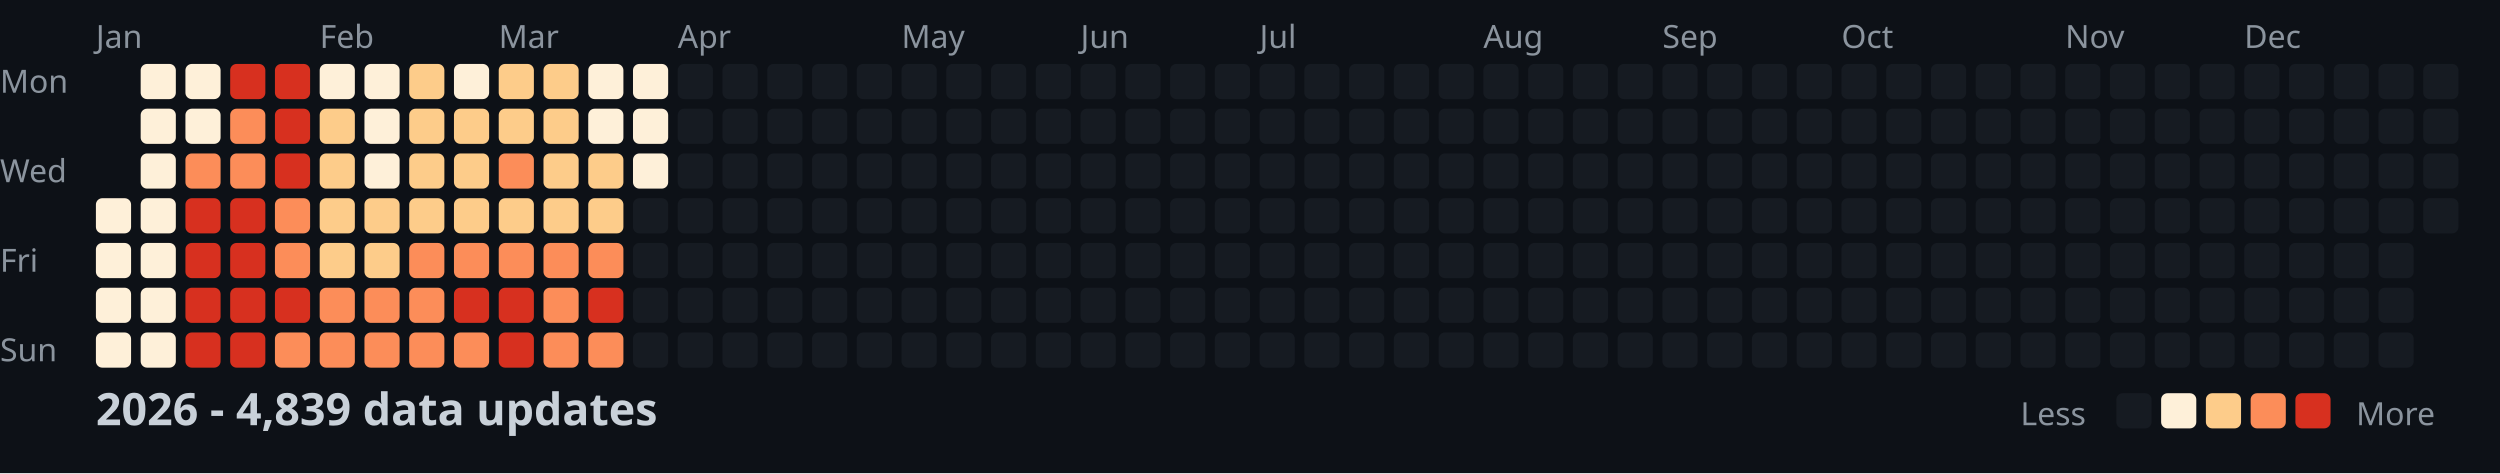
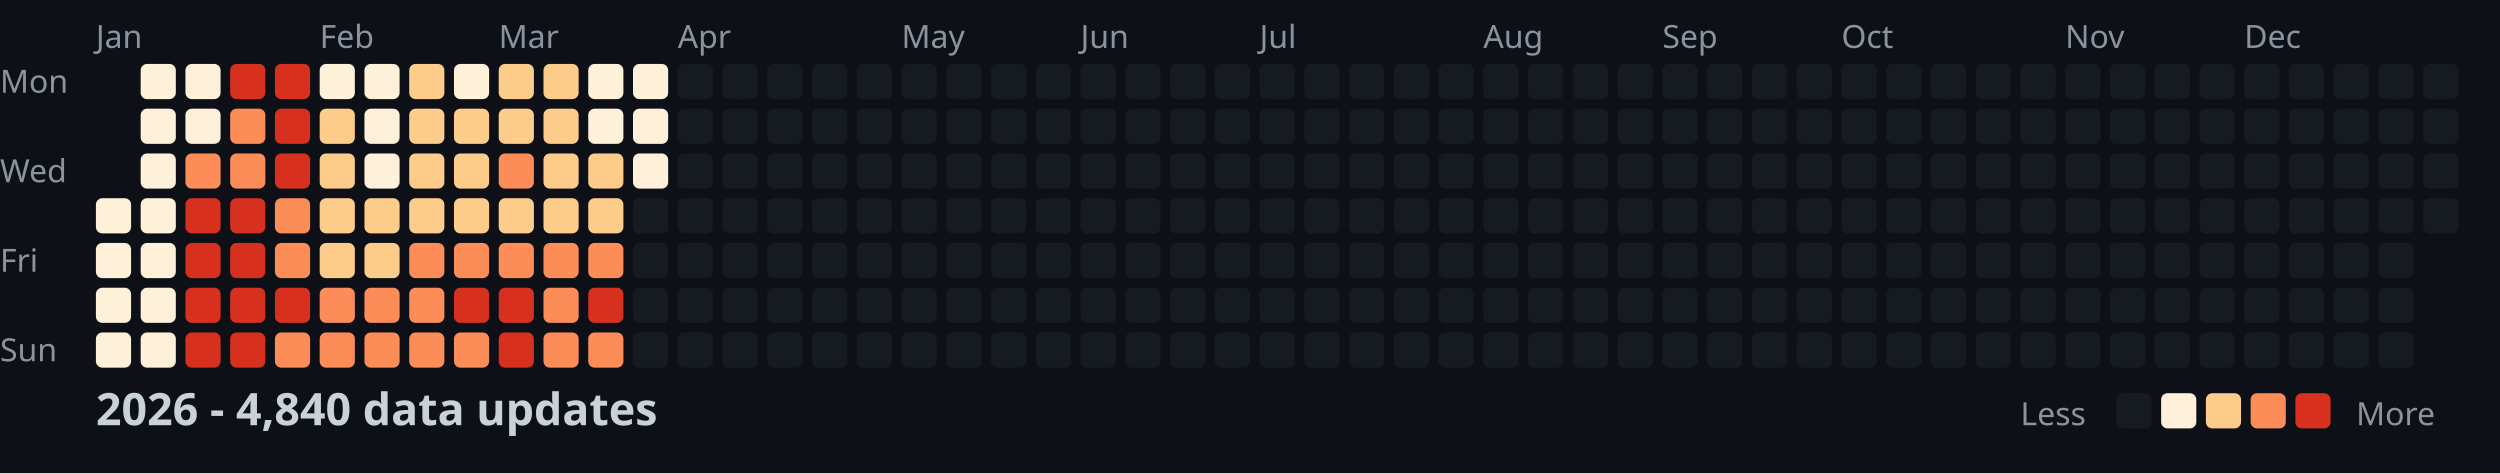
<svg xmlns="http://www.w3.org/2000/svg" width="782" height="148">
  <style>
    .month { font: 10px sans-serif; fill: #8b949e; }
    .day { font: 10px sans-serif; fill: #8b949e; }
    .title { font: bold 14px sans-serif; fill: #c9d1d9; }
    .legend { font: 10px sans-serif; fill: #8b949e; }
  </style>
  <rect width="100%" height="100%" fill="#0d1117" />
  <text x="0" y="29" class="day">Mon</text>
  <text x="0" y="57" class="day">Wed</text>
  <text x="0" y="85" class="day">Fri</text>
  <text x="0" y="113" class="day">Sun</text>
  <text x="30" y="15" class="month">Jan</text>
  <text x="100" y="15" class="month">Feb</text>
  <text x="156" y="15" class="month">Mar</text>
  <text x="212" y="15" class="month">Apr</text>
  <text x="282" y="15" class="month">May</text>
  <text x="338" y="15" class="month">Jun</text>
  <text x="394" y="15" class="month">Jul</text>
  <text x="464" y="15" class="month">Aug</text>
  <text x="520" y="15" class="month">Sep</text>
  <text x="576" y="15" class="month">Oct</text>
  <text x="646" y="15" class="month">Nov</text>
  <text x="702" y="15" class="month">Dec</text>
  <rect x="30" y="62" width="11" height="11" fill="#fef0d9" rx="2" />
  <rect x="30" y="76" width="11" height="11" fill="#fef0d9" rx="2" />
  <rect x="30" y="90" width="11" height="11" fill="#fef0d9" rx="2" />
  <rect x="30" y="104" width="11" height="11" fill="#fef0d9" rx="2" />
  <rect x="44" y="20" width="11" height="11" fill="#fef0d9" rx="2" />
  <rect x="44" y="34" width="11" height="11" fill="#fef0d9" rx="2" />
  <rect x="44" y="48" width="11" height="11" fill="#fef0d9" rx="2" />
  <rect x="44" y="62" width="11" height="11" fill="#fef0d9" rx="2" />
  <rect x="44" y="76" width="11" height="11" fill="#fef0d9" rx="2" />
  <rect x="44" y="90" width="11" height="11" fill="#fef0d9" rx="2" />
  <rect x="44" y="104" width="11" height="11" fill="#fef0d9" rx="2" />
  <rect x="58" y="20" width="11" height="11" fill="#fef0d9" rx="2" />
  <rect x="58" y="34" width="11" height="11" fill="#fef0d9" rx="2" />
  <rect x="58" y="48" width="11" height="11" fill="#fc8d59" rx="2" />
  <rect x="58" y="62" width="11" height="11" fill="#d7301f" rx="2" />
  <rect x="58" y="76" width="11" height="11" fill="#d7301f" rx="2" />
  <rect x="58" y="90" width="11" height="11" fill="#d7301f" rx="2" />
  <rect x="58" y="104" width="11" height="11" fill="#d7301f" rx="2" />
  <rect x="72" y="20" width="11" height="11" fill="#d7301f" rx="2" />
  <rect x="72" y="34" width="11" height="11" fill="#fc8d59" rx="2" />
  <rect x="72" y="48" width="11" height="11" fill="#fc8d59" rx="2" />
  <rect x="72" y="62" width="11" height="11" fill="#d7301f" rx="2" />
  <rect x="72" y="76" width="11" height="11" fill="#d7301f" rx="2" />
  <rect x="72" y="90" width="11" height="11" fill="#d7301f" rx="2" />
  <rect x="72" y="104" width="11" height="11" fill="#d7301f" rx="2" />
  <rect x="86" y="20" width="11" height="11" fill="#d7301f" rx="2" />
  <rect x="86" y="34" width="11" height="11" fill="#d7301f" rx="2" />
  <rect x="86" y="48" width="11" height="11" fill="#d7301f" rx="2" />
  <rect x="86" y="62" width="11" height="11" fill="#fc8d59" rx="2" />
  <rect x="86" y="76" width="11" height="11" fill="#fc8d59" rx="2" />
  <rect x="86" y="90" width="11" height="11" fill="#d7301f" rx="2" />
  <rect x="86" y="104" width="11" height="11" fill="#fc8d59" rx="2" />
  <rect x="100" y="20" width="11" height="11" fill="#fef0d9" rx="2" />
  <rect x="100" y="34" width="11" height="11" fill="#fdcc8a" rx="2" />
  <rect x="100" y="48" width="11" height="11" fill="#fdcc8a" rx="2" />
  <rect x="100" y="62" width="11" height="11" fill="#fdcc8a" rx="2" />
  <rect x="100" y="76" width="11" height="11" fill="#fdcc8a" rx="2" />
  <rect x="100" y="90" width="11" height="11" fill="#fc8d59" rx="2" />
  <rect x="100" y="104" width="11" height="11" fill="#fc8d59" rx="2" />
  <rect x="114" y="20" width="11" height="11" fill="#fef0d9" rx="2" />
  <rect x="114" y="34" width="11" height="11" fill="#fef0d9" rx="2" />
  <rect x="114" y="48" width="11" height="11" fill="#fef0d9" rx="2" />
  <rect x="114" y="62" width="11" height="11" fill="#fdcc8a" rx="2" />
  <rect x="114" y="76" width="11" height="11" fill="#fdcc8a" rx="2" />
  <rect x="114" y="90" width="11" height="11" fill="#fc8d59" rx="2" />
  <rect x="114" y="104" width="11" height="11" fill="#fc8d59" rx="2" />
  <rect x="128" y="20" width="11" height="11" fill="#fdcc8a" rx="2" />
  <rect x="128" y="34" width="11" height="11" fill="#fdcc8a" rx="2" />
  <rect x="128" y="48" width="11" height="11" fill="#fdcc8a" rx="2" />
  <rect x="128" y="62" width="11" height="11" fill="#fdcc8a" rx="2" />
  <rect x="128" y="76" width="11" height="11" fill="#fc8d59" rx="2" />
  <rect x="128" y="90" width="11" height="11" fill="#fc8d59" rx="2" />
  <rect x="128" y="104" width="11" height="11" fill="#fc8d59" rx="2" />
  <rect x="142" y="20" width="11" height="11" fill="#fef0d9" rx="2" />
  <rect x="142" y="34" width="11" height="11" fill="#fdcc8a" rx="2" />
  <rect x="142" y="48" width="11" height="11" fill="#fdcc8a" rx="2" />
  <rect x="142" y="62" width="11" height="11" fill="#fdcc8a" rx="2" />
  <rect x="142" y="76" width="11" height="11" fill="#fc8d59" rx="2" />
  <rect x="142" y="90" width="11" height="11" fill="#d7301f" rx="2" />
  <rect x="142" y="104" width="11" height="11" fill="#fc8d59" rx="2" />
  <rect x="156" y="20" width="11" height="11" fill="#fdcc8a" rx="2" />
  <rect x="156" y="34" width="11" height="11" fill="#fdcc8a" rx="2" />
  <rect x="156" y="48" width="11" height="11" fill="#fc8d59" rx="2" />
  <rect x="156" y="62" width="11" height="11" fill="#fdcc8a" rx="2" />
  <rect x="156" y="76" width="11" height="11" fill="#fc8d59" rx="2" />
  <rect x="156" y="90" width="11" height="11" fill="#d7301f" rx="2" />
  <rect x="156" y="104" width="11" height="11" fill="#d7301f" rx="2" />
  <rect x="170" y="20" width="11" height="11" fill="#fdcc8a" rx="2" />
  <rect x="170" y="34" width="11" height="11" fill="#fdcc8a" rx="2" />
  <rect x="170" y="48" width="11" height="11" fill="#fdcc8a" rx="2" />
  <rect x="170" y="62" width="11" height="11" fill="#fdcc8a" rx="2" />
  <rect x="170" y="76" width="11" height="11" fill="#fc8d59" rx="2" />
  <rect x="170" y="90" width="11" height="11" fill="#fc8d59" rx="2" />
  <rect x="170" y="104" width="11" height="11" fill="#fc8d59" rx="2" />
  <rect x="184" y="20" width="11" height="11" fill="#fef0d9" rx="2" />
  <rect x="184" y="34" width="11" height="11" fill="#fef0d9" rx="2" />
  <rect x="184" y="48" width="11" height="11" fill="#fdcc8a" rx="2" />
  <rect x="184" y="62" width="11" height="11" fill="#fdcc8a" rx="2" />
  <rect x="184" y="76" width="11" height="11" fill="#fc8d59" rx="2" />
  <rect x="184" y="90" width="11" height="11" fill="#d7301f" rx="2" />
  <rect x="184" y="104" width="11" height="11" fill="#fc8d59" rx="2" />
  <rect x="198" y="20" width="11" height="11" fill="#fef0d9" rx="2" />
  <rect x="198" y="34" width="11" height="11" fill="#fef0d9" rx="2" />
  <rect x="198" y="48" width="11" height="11" fill="#fef0d9" rx="2" />
  <rect x="198" y="62" width="11" height="11" fill="#161b22" rx="2" />
  <rect x="198" y="76" width="11" height="11" fill="#161b22" rx="2" />
  <rect x="198" y="90" width="11" height="11" fill="#161b22" rx="2" />
  <rect x="198" y="104" width="11" height="11" fill="#161b22" rx="2" />
  <rect x="212" y="20" width="11" height="11" fill="#161b22" rx="2" />
  <rect x="212" y="34" width="11" height="11" fill="#161b22" rx="2" />
  <rect x="212" y="48" width="11" height="11" fill="#161b22" rx="2" />
  <rect x="212" y="62" width="11" height="11" fill="#161b22" rx="2" />
  <rect x="212" y="76" width="11" height="11" fill="#161b22" rx="2" />
  <rect x="212" y="90" width="11" height="11" fill="#161b22" rx="2" />
  <rect x="212" y="104" width="11" height="11" fill="#161b22" rx="2" />
  <rect x="226" y="20" width="11" height="11" fill="#161b22" rx="2" />
  <rect x="226" y="34" width="11" height="11" fill="#161b22" rx="2" />
  <rect x="226" y="48" width="11" height="11" fill="#161b22" rx="2" />
  <rect x="226" y="62" width="11" height="11" fill="#161b22" rx="2" />
  <rect x="226" y="76" width="11" height="11" fill="#161b22" rx="2" />
  <rect x="226" y="90" width="11" height="11" fill="#161b22" rx="2" />
  <rect x="226" y="104" width="11" height="11" fill="#161b22" rx="2" />
  <rect x="240" y="20" width="11" height="11" fill="#161b22" rx="2" />
  <rect x="240" y="34" width="11" height="11" fill="#161b22" rx="2" />
  <rect x="240" y="48" width="11" height="11" fill="#161b22" rx="2" />
  <rect x="240" y="62" width="11" height="11" fill="#161b22" rx="2" />
  <rect x="240" y="76" width="11" height="11" fill="#161b22" rx="2" />
  <rect x="240" y="90" width="11" height="11" fill="#161b22" rx="2" />
  <rect x="240" y="104" width="11" height="11" fill="#161b22" rx="2" />
  <rect x="254" y="20" width="11" height="11" fill="#161b22" rx="2" />
  <rect x="254" y="34" width="11" height="11" fill="#161b22" rx="2" />
  <rect x="254" y="48" width="11" height="11" fill="#161b22" rx="2" />
  <rect x="254" y="62" width="11" height="11" fill="#161b22" rx="2" />
  <rect x="254" y="76" width="11" height="11" fill="#161b22" rx="2" />
  <rect x="254" y="90" width="11" height="11" fill="#161b22" rx="2" />
  <rect x="254" y="104" width="11" height="11" fill="#161b22" rx="2" />
  <rect x="268" y="20" width="11" height="11" fill="#161b22" rx="2" />
  <rect x="268" y="34" width="11" height="11" fill="#161b22" rx="2" />
  <rect x="268" y="48" width="11" height="11" fill="#161b22" rx="2" />
  <rect x="268" y="62" width="11" height="11" fill="#161b22" rx="2" />
  <rect x="268" y="76" width="11" height="11" fill="#161b22" rx="2" />
  <rect x="268" y="90" width="11" height="11" fill="#161b22" rx="2" />
  <rect x="268" y="104" width="11" height="11" fill="#161b22" rx="2" />
  <rect x="282" y="20" width="11" height="11" fill="#161b22" rx="2" />
  <rect x="282" y="34" width="11" height="11" fill="#161b22" rx="2" />
  <rect x="282" y="48" width="11" height="11" fill="#161b22" rx="2" />
  <rect x="282" y="62" width="11" height="11" fill="#161b22" rx="2" />
  <rect x="282" y="76" width="11" height="11" fill="#161b22" rx="2" />
  <rect x="282" y="90" width="11" height="11" fill="#161b22" rx="2" />
  <rect x="282" y="104" width="11" height="11" fill="#161b22" rx="2" />
  <rect x="296" y="20" width="11" height="11" fill="#161b22" rx="2" />
  <rect x="296" y="34" width="11" height="11" fill="#161b22" rx="2" />
  <rect x="296" y="48" width="11" height="11" fill="#161b22" rx="2" />
  <rect x="296" y="62" width="11" height="11" fill="#161b22" rx="2" />
  <rect x="296" y="76" width="11" height="11" fill="#161b22" rx="2" />
  <rect x="296" y="90" width="11" height="11" fill="#161b22" rx="2" />
  <rect x="296" y="104" width="11" height="11" fill="#161b22" rx="2" />
  <rect x="310" y="20" width="11" height="11" fill="#161b22" rx="2" />
  <rect x="310" y="34" width="11" height="11" fill="#161b22" rx="2" />
  <rect x="310" y="48" width="11" height="11" fill="#161b22" rx="2" />
  <rect x="310" y="62" width="11" height="11" fill="#161b22" rx="2" />
  <rect x="310" y="76" width="11" height="11" fill="#161b22" rx="2" />
  <rect x="310" y="90" width="11" height="11" fill="#161b22" rx="2" />
  <rect x="310" y="104" width="11" height="11" fill="#161b22" rx="2" />
  <rect x="324" y="20" width="11" height="11" fill="#161b22" rx="2" />
  <rect x="324" y="34" width="11" height="11" fill="#161b22" rx="2" />
  <rect x="324" y="48" width="11" height="11" fill="#161b22" rx="2" />
  <rect x="324" y="62" width="11" height="11" fill="#161b22" rx="2" />
  <rect x="324" y="76" width="11" height="11" fill="#161b22" rx="2" />
  <rect x="324" y="90" width="11" height="11" fill="#161b22" rx="2" />
  <rect x="324" y="104" width="11" height="11" fill="#161b22" rx="2" />
  <rect x="338" y="20" width="11" height="11" fill="#161b22" rx="2" />
  <rect x="338" y="34" width="11" height="11" fill="#161b22" rx="2" />
  <rect x="338" y="48" width="11" height="11" fill="#161b22" rx="2" />
  <rect x="338" y="62" width="11" height="11" fill="#161b22" rx="2" />
  <rect x="338" y="76" width="11" height="11" fill="#161b22" rx="2" />
  <rect x="338" y="90" width="11" height="11" fill="#161b22" rx="2" />
  <rect x="338" y="104" width="11" height="11" fill="#161b22" rx="2" />
  <rect x="352" y="20" width="11" height="11" fill="#161b22" rx="2" />
  <rect x="352" y="34" width="11" height="11" fill="#161b22" rx="2" />
  <rect x="352" y="48" width="11" height="11" fill="#161b22" rx="2" />
  <rect x="352" y="62" width="11" height="11" fill="#161b22" rx="2" />
  <rect x="352" y="76" width="11" height="11" fill="#161b22" rx="2" />
  <rect x="352" y="90" width="11" height="11" fill="#161b22" rx="2" />
  <rect x="352" y="104" width="11" height="11" fill="#161b22" rx="2" />
  <rect x="366" y="20" width="11" height="11" fill="#161b22" rx="2" />
  <rect x="366" y="34" width="11" height="11" fill="#161b22" rx="2" />
  <rect x="366" y="48" width="11" height="11" fill="#161b22" rx="2" />
  <rect x="366" y="62" width="11" height="11" fill="#161b22" rx="2" />
  <rect x="366" y="76" width="11" height="11" fill="#161b22" rx="2" />
  <rect x="366" y="90" width="11" height="11" fill="#161b22" rx="2" />
  <rect x="366" y="104" width="11" height="11" fill="#161b22" rx="2" />
  <rect x="380" y="20" width="11" height="11" fill="#161b22" rx="2" />
  <rect x="380" y="34" width="11" height="11" fill="#161b22" rx="2" />
  <rect x="380" y="48" width="11" height="11" fill="#161b22" rx="2" />
  <rect x="380" y="62" width="11" height="11" fill="#161b22" rx="2" />
  <rect x="380" y="76" width="11" height="11" fill="#161b22" rx="2" />
  <rect x="380" y="90" width="11" height="11" fill="#161b22" rx="2" />
  <rect x="380" y="104" width="11" height="11" fill="#161b22" rx="2" />
  <rect x="394" y="20" width="11" height="11" fill="#161b22" rx="2" />
  <rect x="394" y="34" width="11" height="11" fill="#161b22" rx="2" />
  <rect x="394" y="48" width="11" height="11" fill="#161b22" rx="2" />
  <rect x="394" y="62" width="11" height="11" fill="#161b22" rx="2" />
  <rect x="394" y="76" width="11" height="11" fill="#161b22" rx="2" />
  <rect x="394" y="90" width="11" height="11" fill="#161b22" rx="2" />
  <rect x="394" y="104" width="11" height="11" fill="#161b22" rx="2" />
  <rect x="408" y="20" width="11" height="11" fill="#161b22" rx="2" />
  <rect x="408" y="34" width="11" height="11" fill="#161b22" rx="2" />
  <rect x="408" y="48" width="11" height="11" fill="#161b22" rx="2" />
  <rect x="408" y="62" width="11" height="11" fill="#161b22" rx="2" />
  <rect x="408" y="76" width="11" height="11" fill="#161b22" rx="2" />
  <rect x="408" y="90" width="11" height="11" fill="#161b22" rx="2" />
  <rect x="408" y="104" width="11" height="11" fill="#161b22" rx="2" />
  <rect x="422" y="20" width="11" height="11" fill="#161b22" rx="2" />
  <rect x="422" y="34" width="11" height="11" fill="#161b22" rx="2" />
  <rect x="422" y="48" width="11" height="11" fill="#161b22" rx="2" />
  <rect x="422" y="62" width="11" height="11" fill="#161b22" rx="2" />
  <rect x="422" y="76" width="11" height="11" fill="#161b22" rx="2" />
  <rect x="422" y="90" width="11" height="11" fill="#161b22" rx="2" />
  <rect x="422" y="104" width="11" height="11" fill="#161b22" rx="2" />
  <rect x="436" y="20" width="11" height="11" fill="#161b22" rx="2" />
  <rect x="436" y="34" width="11" height="11" fill="#161b22" rx="2" />
  <rect x="436" y="48" width="11" height="11" fill="#161b22" rx="2" />
  <rect x="436" y="62" width="11" height="11" fill="#161b22" rx="2" />
  <rect x="436" y="76" width="11" height="11" fill="#161b22" rx="2" />
  <rect x="436" y="90" width="11" height="11" fill="#161b22" rx="2" />
  <rect x="436" y="104" width="11" height="11" fill="#161b22" rx="2" />
  <rect x="450" y="20" width="11" height="11" fill="#161b22" rx="2" />
  <rect x="450" y="34" width="11" height="11" fill="#161b22" rx="2" />
  <rect x="450" y="48" width="11" height="11" fill="#161b22" rx="2" />
  <rect x="450" y="62" width="11" height="11" fill="#161b22" rx="2" />
  <rect x="450" y="76" width="11" height="11" fill="#161b22" rx="2" />
  <rect x="450" y="90" width="11" height="11" fill="#161b22" rx="2" />
  <rect x="450" y="104" width="11" height="11" fill="#161b22" rx="2" />
  <rect x="464" y="20" width="11" height="11" fill="#161b22" rx="2" />
  <rect x="464" y="34" width="11" height="11" fill="#161b22" rx="2" />
  <rect x="464" y="48" width="11" height="11" fill="#161b22" rx="2" />
  <rect x="464" y="62" width="11" height="11" fill="#161b22" rx="2" />
  <rect x="464" y="76" width="11" height="11" fill="#161b22" rx="2" />
  <rect x="464" y="90" width="11" height="11" fill="#161b22" rx="2" />
  <rect x="464" y="104" width="11" height="11" fill="#161b22" rx="2" />
  <rect x="478" y="20" width="11" height="11" fill="#161b22" rx="2" />
  <rect x="478" y="34" width="11" height="11" fill="#161b22" rx="2" />
  <rect x="478" y="48" width="11" height="11" fill="#161b22" rx="2" />
  <rect x="478" y="62" width="11" height="11" fill="#161b22" rx="2" />
  <rect x="478" y="76" width="11" height="11" fill="#161b22" rx="2" />
  <rect x="478" y="90" width="11" height="11" fill="#161b22" rx="2" />
  <rect x="478" y="104" width="11" height="11" fill="#161b22" rx="2" />
  <rect x="492" y="20" width="11" height="11" fill="#161b22" rx="2" />
  <rect x="492" y="34" width="11" height="11" fill="#161b22" rx="2" />
  <rect x="492" y="48" width="11" height="11" fill="#161b22" rx="2" />
  <rect x="492" y="62" width="11" height="11" fill="#161b22" rx="2" />
  <rect x="492" y="76" width="11" height="11" fill="#161b22" rx="2" />
  <rect x="492" y="90" width="11" height="11" fill="#161b22" rx="2" />
  <rect x="492" y="104" width="11" height="11" fill="#161b22" rx="2" />
  <rect x="506" y="20" width="11" height="11" fill="#161b22" rx="2" />
  <rect x="506" y="34" width="11" height="11" fill="#161b22" rx="2" />
  <rect x="506" y="48" width="11" height="11" fill="#161b22" rx="2" />
  <rect x="506" y="62" width="11" height="11" fill="#161b22" rx="2" />
  <rect x="506" y="76" width="11" height="11" fill="#161b22" rx="2" />
  <rect x="506" y="90" width="11" height="11" fill="#161b22" rx="2" />
  <rect x="506" y="104" width="11" height="11" fill="#161b22" rx="2" />
  <rect x="520" y="20" width="11" height="11" fill="#161b22" rx="2" />
  <rect x="520" y="34" width="11" height="11" fill="#161b22" rx="2" />
  <rect x="520" y="48" width="11" height="11" fill="#161b22" rx="2" />
  <rect x="520" y="62" width="11" height="11" fill="#161b22" rx="2" />
  <rect x="520" y="76" width="11" height="11" fill="#161b22" rx="2" />
  <rect x="520" y="90" width="11" height="11" fill="#161b22" rx="2" />
  <rect x="520" y="104" width="11" height="11" fill="#161b22" rx="2" />
  <rect x="534" y="20" width="11" height="11" fill="#161b22" rx="2" />
  <rect x="534" y="34" width="11" height="11" fill="#161b22" rx="2" />
  <rect x="534" y="48" width="11" height="11" fill="#161b22" rx="2" />
  <rect x="534" y="62" width="11" height="11" fill="#161b22" rx="2" />
  <rect x="534" y="76" width="11" height="11" fill="#161b22" rx="2" />
  <rect x="534" y="90" width="11" height="11" fill="#161b22" rx="2" />
  <rect x="534" y="104" width="11" height="11" fill="#161b22" rx="2" />
  <rect x="548" y="20" width="11" height="11" fill="#161b22" rx="2" />
  <rect x="548" y="34" width="11" height="11" fill="#161b22" rx="2" />
  <rect x="548" y="48" width="11" height="11" fill="#161b22" rx="2" />
  <rect x="548" y="62" width="11" height="11" fill="#161b22" rx="2" />
  <rect x="548" y="76" width="11" height="11" fill="#161b22" rx="2" />
  <rect x="548" y="90" width="11" height="11" fill="#161b22" rx="2" />
  <rect x="548" y="104" width="11" height="11" fill="#161b22" rx="2" />
  <rect x="562" y="20" width="11" height="11" fill="#161b22" rx="2" />
  <rect x="562" y="34" width="11" height="11" fill="#161b22" rx="2" />
  <rect x="562" y="48" width="11" height="11" fill="#161b22" rx="2" />
  <rect x="562" y="62" width="11" height="11" fill="#161b22" rx="2" />
  <rect x="562" y="76" width="11" height="11" fill="#161b22" rx="2" />
  <rect x="562" y="90" width="11" height="11" fill="#161b22" rx="2" />
  <rect x="562" y="104" width="11" height="11" fill="#161b22" rx="2" />
  <rect x="576" y="20" width="11" height="11" fill="#161b22" rx="2" />
  <rect x="576" y="34" width="11" height="11" fill="#161b22" rx="2" />
  <rect x="576" y="48" width="11" height="11" fill="#161b22" rx="2" />
  <rect x="576" y="62" width="11" height="11" fill="#161b22" rx="2" />
  <rect x="576" y="76" width="11" height="11" fill="#161b22" rx="2" />
  <rect x="576" y="90" width="11" height="11" fill="#161b22" rx="2" />
  <rect x="576" y="104" width="11" height="11" fill="#161b22" rx="2" />
  <rect x="590" y="20" width="11" height="11" fill="#161b22" rx="2" />
  <rect x="590" y="34" width="11" height="11" fill="#161b22" rx="2" />
  <rect x="590" y="48" width="11" height="11" fill="#161b22" rx="2" />
  <rect x="590" y="62" width="11" height="11" fill="#161b22" rx="2" />
  <rect x="590" y="76" width="11" height="11" fill="#161b22" rx="2" />
  <rect x="590" y="90" width="11" height="11" fill="#161b22" rx="2" />
  <rect x="590" y="104" width="11" height="11" fill="#161b22" rx="2" />
  <rect x="604" y="20" width="11" height="11" fill="#161b22" rx="2" />
  <rect x="604" y="34" width="11" height="11" fill="#161b22" rx="2" />
  <rect x="604" y="48" width="11" height="11" fill="#161b22" rx="2" />
  <rect x="604" y="62" width="11" height="11" fill="#161b22" rx="2" />
  <rect x="604" y="76" width="11" height="11" fill="#161b22" rx="2" />
  <rect x="604" y="90" width="11" height="11" fill="#161b22" rx="2" />
  <rect x="604" y="104" width="11" height="11" fill="#161b22" rx="2" />
  <rect x="618" y="20" width="11" height="11" fill="#161b22" rx="2" />
  <rect x="618" y="34" width="11" height="11" fill="#161b22" rx="2" />
  <rect x="618" y="48" width="11" height="11" fill="#161b22" rx="2" />
  <rect x="618" y="62" width="11" height="11" fill="#161b22" rx="2" />
  <rect x="618" y="76" width="11" height="11" fill="#161b22" rx="2" />
  <rect x="618" y="90" width="11" height="11" fill="#161b22" rx="2" />
  <rect x="618" y="104" width="11" height="11" fill="#161b22" rx="2" />
  <rect x="632" y="20" width="11" height="11" fill="#161b22" rx="2" />
  <rect x="632" y="34" width="11" height="11" fill="#161b22" rx="2" />
  <rect x="632" y="48" width="11" height="11" fill="#161b22" rx="2" />
  <rect x="632" y="62" width="11" height="11" fill="#161b22" rx="2" />
  <rect x="632" y="76" width="11" height="11" fill="#161b22" rx="2" />
  <rect x="632" y="90" width="11" height="11" fill="#161b22" rx="2" />
  <rect x="632" y="104" width="11" height="11" fill="#161b22" rx="2" />
  <rect x="646" y="20" width="11" height="11" fill="#161b22" rx="2" />
  <rect x="646" y="34" width="11" height="11" fill="#161b22" rx="2" />
  <rect x="646" y="48" width="11" height="11" fill="#161b22" rx="2" />
  <rect x="646" y="62" width="11" height="11" fill="#161b22" rx="2" />
  <rect x="646" y="76" width="11" height="11" fill="#161b22" rx="2" />
  <rect x="646" y="90" width="11" height="11" fill="#161b22" rx="2" />
  <rect x="646" y="104" width="11" height="11" fill="#161b22" rx="2" />
  <rect x="660" y="20" width="11" height="11" fill="#161b22" rx="2" />
  <rect x="660" y="34" width="11" height="11" fill="#161b22" rx="2" />
  <rect x="660" y="48" width="11" height="11" fill="#161b22" rx="2" />
  <rect x="660" y="62" width="11" height="11" fill="#161b22" rx="2" />
  <rect x="660" y="76" width="11" height="11" fill="#161b22" rx="2" />
  <rect x="660" y="90" width="11" height="11" fill="#161b22" rx="2" />
  <rect x="660" y="104" width="11" height="11" fill="#161b22" rx="2" />
  <rect x="674" y="20" width="11" height="11" fill="#161b22" rx="2" />
  <rect x="674" y="34" width="11" height="11" fill="#161b22" rx="2" />
  <rect x="674" y="48" width="11" height="11" fill="#161b22" rx="2" />
  <rect x="674" y="62" width="11" height="11" fill="#161b22" rx="2" />
  <rect x="674" y="76" width="11" height="11" fill="#161b22" rx="2" />
  <rect x="674" y="90" width="11" height="11" fill="#161b22" rx="2" />
  <rect x="674" y="104" width="11" height="11" fill="#161b22" rx="2" />
  <rect x="688" y="20" width="11" height="11" fill="#161b22" rx="2" />
  <rect x="688" y="34" width="11" height="11" fill="#161b22" rx="2" />
  <rect x="688" y="48" width="11" height="11" fill="#161b22" rx="2" />
  <rect x="688" y="62" width="11" height="11" fill="#161b22" rx="2" />
  <rect x="688" y="76" width="11" height="11" fill="#161b22" rx="2" />
  <rect x="688" y="90" width="11" height="11" fill="#161b22" rx="2" />
  <rect x="688" y="104" width="11" height="11" fill="#161b22" rx="2" />
  <rect x="702" y="20" width="11" height="11" fill="#161b22" rx="2" />
  <rect x="702" y="34" width="11" height="11" fill="#161b22" rx="2" />
  <rect x="702" y="48" width="11" height="11" fill="#161b22" rx="2" />
  <rect x="702" y="62" width="11" height="11" fill="#161b22" rx="2" />
  <rect x="702" y="76" width="11" height="11" fill="#161b22" rx="2" />
  <rect x="702" y="90" width="11" height="11" fill="#161b22" rx="2" />
  <rect x="702" y="104" width="11" height="11" fill="#161b22" rx="2" />
  <rect x="716" y="20" width="11" height="11" fill="#161b22" rx="2" />
  <rect x="716" y="34" width="11" height="11" fill="#161b22" rx="2" />
  <rect x="716" y="48" width="11" height="11" fill="#161b22" rx="2" />
  <rect x="716" y="62" width="11" height="11" fill="#161b22" rx="2" />
  <rect x="716" y="76" width="11" height="11" fill="#161b22" rx="2" />
  <rect x="716" y="90" width="11" height="11" fill="#161b22" rx="2" />
  <rect x="716" y="104" width="11" height="11" fill="#161b22" rx="2" />
  <rect x="730" y="20" width="11" height="11" fill="#161b22" rx="2" />
  <rect x="730" y="34" width="11" height="11" fill="#161b22" rx="2" />
  <rect x="730" y="48" width="11" height="11" fill="#161b22" rx="2" />
  <rect x="730" y="62" width="11" height="11" fill="#161b22" rx="2" />
  <rect x="730" y="76" width="11" height="11" fill="#161b22" rx="2" />
  <rect x="730" y="90" width="11" height="11" fill="#161b22" rx="2" />
  <rect x="730" y="104" width="11" height="11" fill="#161b22" rx="2" />
  <rect x="744" y="20" width="11" height="11" fill="#161b22" rx="2" />
  <rect x="744" y="34" width="11" height="11" fill="#161b22" rx="2" />
  <rect x="744" y="48" width="11" height="11" fill="#161b22" rx="2" />
  <rect x="744" y="62" width="11" height="11" fill="#161b22" rx="2" />
  <rect x="744" y="76" width="11" height="11" fill="#161b22" rx="2" />
  <rect x="744" y="90" width="11" height="11" fill="#161b22" rx="2" />
  <rect x="744" y="104" width="11" height="11" fill="#161b22" rx="2" />
  <rect x="758" y="20" width="11" height="11" fill="#161b22" rx="2" />
  <rect x="758" y="34" width="11" height="11" fill="#161b22" rx="2" />
  <rect x="758" y="48" width="11" height="11" fill="#161b22" rx="2" />
  <rect x="758" y="62" width="11" height="11" fill="#161b22" rx="2" />
-   <text x="30" y="133" class="title">2026 - 4,839 data updates</text>
+   <text x="30" y="133" class="title">2026 - 4,840 data updates</text>
  <text x="632" y="133" class="legend">Less</text>
  <rect x="662" y="123" width="11" height="11" fill="#161b22" rx="2" />
  <rect x="676" y="123" width="11" height="11" fill="#fef0d9" rx="2" />
  <rect x="690" y="123" width="11" height="11" fill="#fdcc8a" rx="2" />
  <rect x="704" y="123" width="11" height="11" fill="#fc8d59" rx="2" />
  <rect x="718" y="123" width="11" height="11" fill="#d7301f" rx="2" />
  <text x="737" y="133" class="legend">More</text>
</svg>
